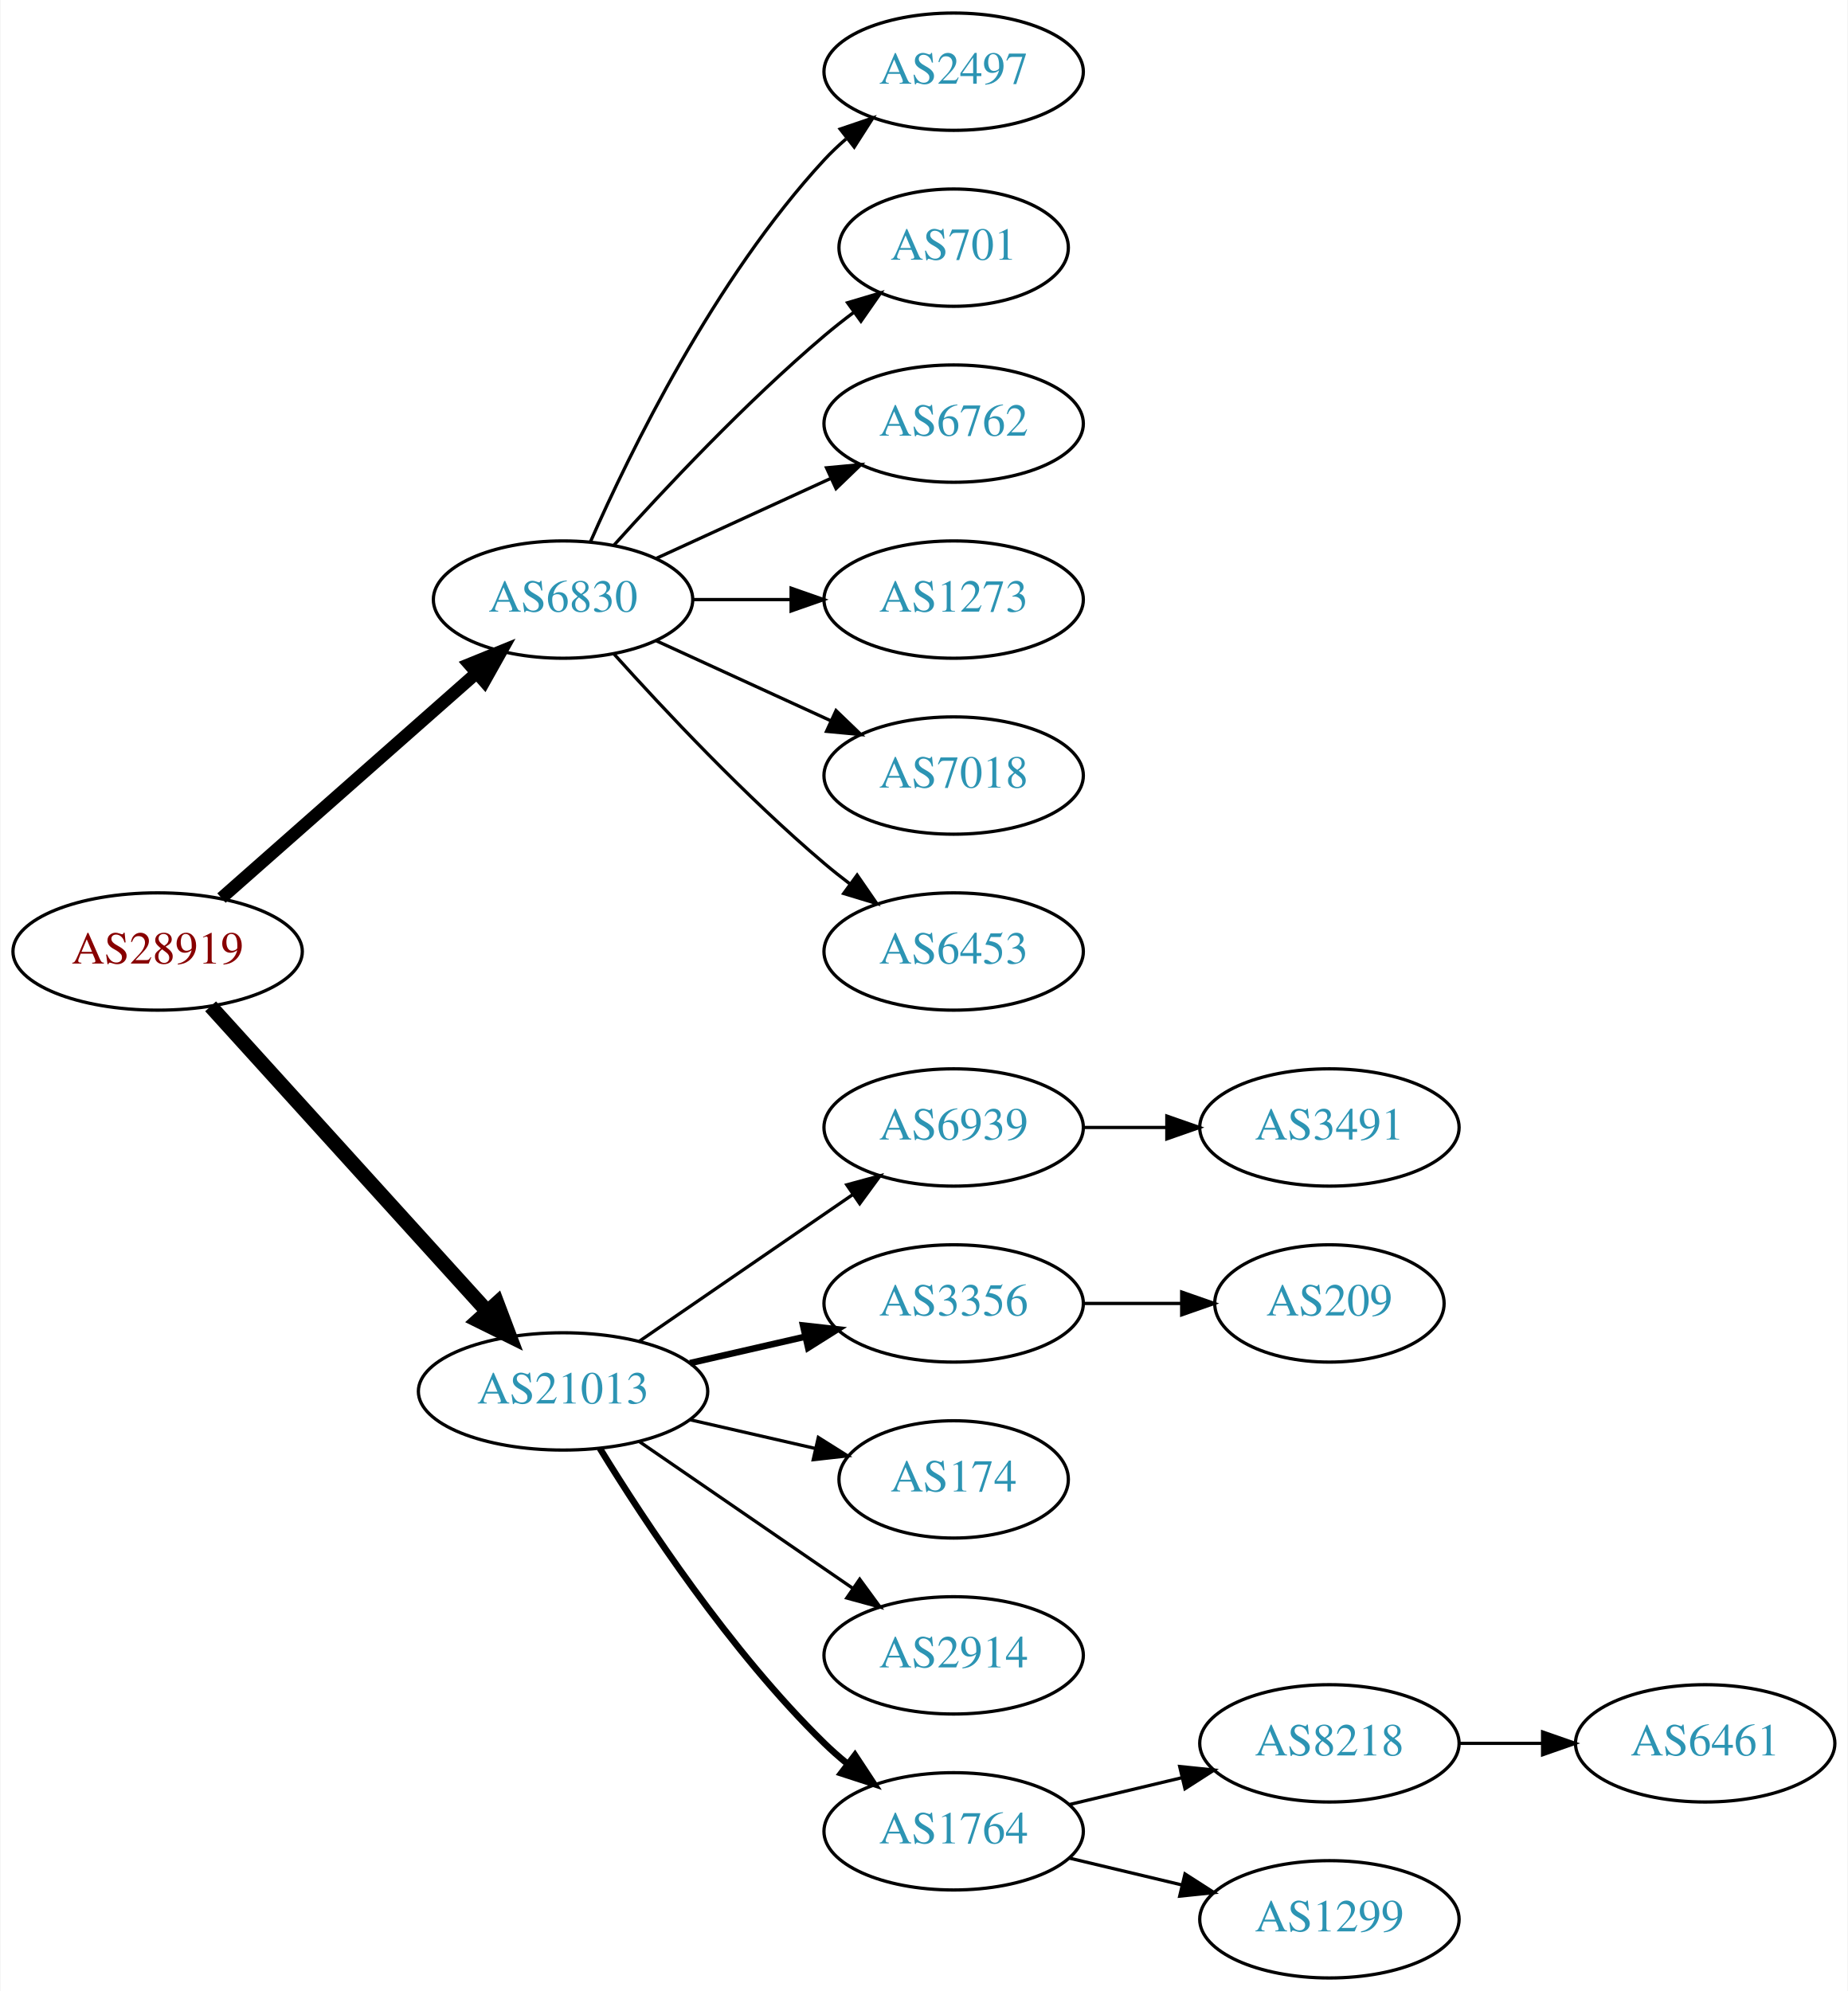
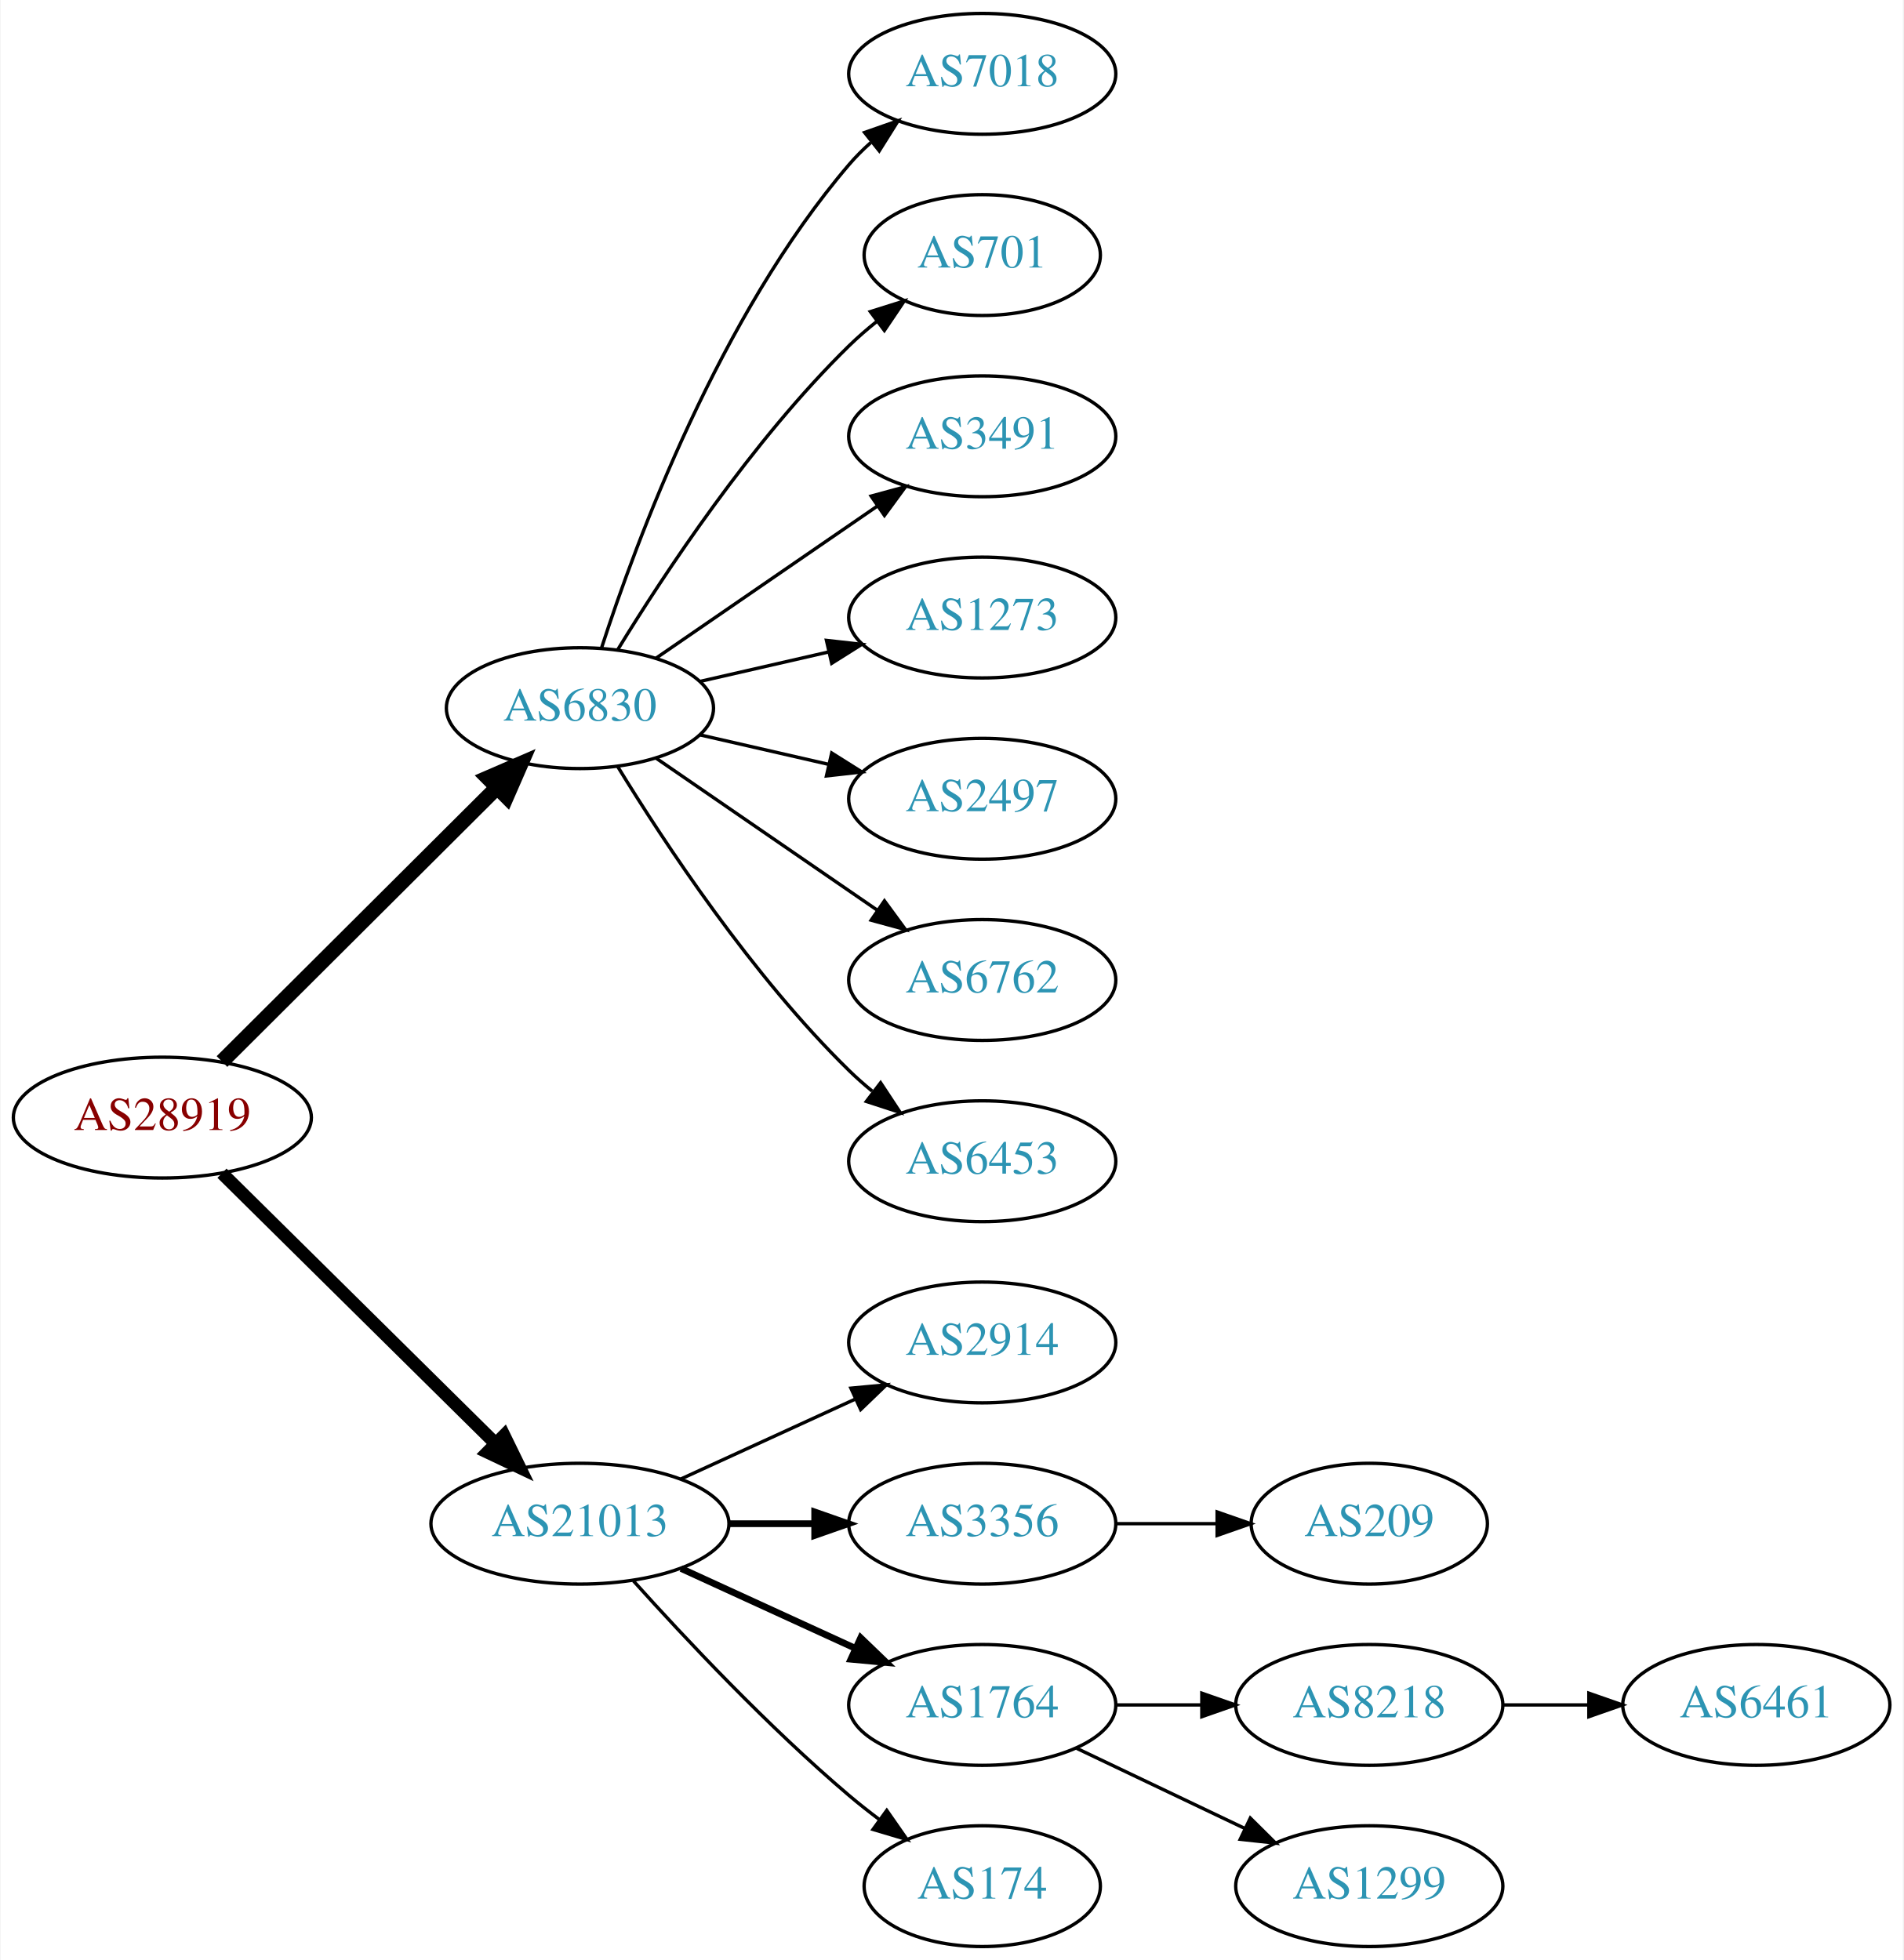
- <svg xmlns="http://www.w3.org/2000/svg" xmlns:xlink="http://www.w3.org/1999/xlink" width="567pt" height="611pt" viewBox="0.00 0.00 566.66 611.00">
-   <g id="graph0" class="graph" transform="scale(1 1) rotate(0) translate(4 607)">
-     <polygon fill="white" stroke="none" points="-4,4 -4,-607 562.663,-607 562.663,4 -4,4" />
+ <svg xmlns="http://www.w3.org/2000/svg" xmlns:xlink="http://www.w3.org/1999/xlink" width="567pt" height="584pt" viewBox="0.00 0.00 566.66 584.00">
+   <g id="graph0" class="graph" transform="scale(1 1) rotate(0) translate(4 580)">
+     <polygon fill="white" stroke="none" points="-4,4 -4,-580 562.663,-580 562.663,4 -4,4" />
    <g id="node1" class="node">
      <g id="a_node1">
        <a xlink:href="/asn/28919" xlink:title="AS28919 ~ Fischergries 2 [AT]">
-           <ellipse fill="#ffffff" stroke="black" cx="44.196" cy="-315" rx="44.393" ry="18" />
-           <text text-anchor="middle" x="44.196" y="-311.3" font-family="Times,serif" font-size="14.00" fill="#880000">AS28919</text>
+           <ellipse fill="#ffffff" stroke="black" cx="44.196" cy="-247" rx="44.393" ry="18" />
+           <text text-anchor="middle" x="44.196" y="-243.3" font-family="Times,serif" font-size="14.00" fill="#880000">AS28919</text>
        </a>
      </g>
    </g>
    <g id="node2" class="node">
      <g id="a_node2">
        <a xlink:href="/asn/6830" xlink:title="AS6830 ~ LibertyGlobal [AT]">
-           <ellipse fill="#ffffff" stroke="black" cx="168.588" cy="-423" rx="39.794" ry="18" />
-           <text text-anchor="middle" x="168.588" y="-419.3" font-family="Times,serif" font-size="14.00" fill="#2c94b3">AS6830</text>
+           <ellipse fill="#ffffff" stroke="black" cx="168.588" cy="-369" rx="39.794" ry="18" />
+           <text text-anchor="middle" x="168.588" y="-365.3" font-family="Times,serif" font-size="14.00" fill="#2c94b3">AS6830</text>
        </a>
      </g>
    </g>
    <g id="edge1" class="edge">
-       <path fill="none" stroke="black" stroke-width="3.857" d="M63.785,-331.403C84.602,-349.772 118.478,-379.665 141.838,-400.278" />
-       <polygon fill="black" stroke="black" stroke-width="3.857" points="139.809,-403.156 149.623,-407.148 144.441,-397.907 139.809,-403.156" />
+       <path fill="none" stroke="black" stroke-width="4.5" d="M61.958,-263.708C83.107,-284.789 119.618,-321.183 143.687,-345.175" />
+       <polygon fill="black" stroke="black" stroke-width="4.5" points="141.167,-348.223 151.029,-352.494 146.727,-342.646 141.167,-348.223" />
    </g>
    <g id="node3" class="node">
      <g id="a_node3">
        <a xlink:href="/asn/21013" xlink:title="AS21013 ~ Wels, AT [AT]">
-           <ellipse fill="#ffffff" stroke="black" cx="168.588" cy="-180" rx="44.393" ry="18" />
-           <text text-anchor="middle" x="168.588" y="-176.3" font-family="Times,serif" font-size="14.00" fill="#2c94b3">AS21013</text>
+           <ellipse fill="#ffffff" stroke="black" cx="168.588" cy="-126" rx="44.393" ry="18" />
+           <text text-anchor="middle" x="168.588" y="-122.3" font-family="Times,serif" font-size="14.00" fill="#2c94b3">AS21013</text>
        </a>
      </g>
    </g>
    <g id="edge2" class="edge">
-       <path fill="none" stroke="black" stroke-width="4.5" d="M60.45,-298.175C81.796,-274.63 120.718,-231.698 145.31,-204.574" />
-       <polygon fill="black" stroke="black" stroke-width="4.5" points="148.343,-207.09 152.142,-197.037 142.509,-201.801 148.343,-207.09" />
+       <path fill="none" stroke="black" stroke-width="3.857" d="M61.958,-230.429C82.989,-209.637 119.21,-173.828 143.282,-150.029" />
+       <polygon fill="black" stroke="black" stroke-width="3.857" points="145.986,-152.279 150.636,-142.759 141.064,-147.301 145.986,-152.279" />
    </g>
    <g id="node4" class="node">
      <g id="a_node4">
-         <a xlink:href="/asn/2497" xlink:title="AS2497 ~ Internet Initiative Japan Inc. [JP]">
-           <ellipse fill="#ffffff" stroke="black" cx="288.431" cy="-585" rx="39.794" ry="18" />
-           <text text-anchor="middle" x="288.431" y="-581.3" font-family="Times,serif" font-size="14.00" fill="#2c94b3">AS2497</text>
+         <a xlink:href="/asn/7018" xlink:title="AS7018 ~ AT&amp;T Services, Inc. [US]">
+           <ellipse fill="#ffffff" stroke="black" cx="288.431" cy="-558" rx="39.794" ry="18" />
+           <text text-anchor="middle" x="288.431" y="-554.3" font-family="Times,serif" font-size="14.00" fill="#2c94b3">AS7018</text>
        </a>
      </g>
    </g>
    <g id="edge3" class="edge">
-       <path fill="none" stroke="black" d="M177.004,-440.761C189.072,-468.183 215.044,-521.473 248.784,-558 250.815,-560.198 253.054,-562.319 255.4,-564.34" />
-       <polygon fill="black" stroke="black" points="253.612,-567.386 263.644,-570.794 257.927,-561.874 253.612,-567.386" />
+       <path fill="none" stroke="black" d="M175.035,-386.991C185.349,-418.816 210.212,-485.927 248.784,-531 250.73,-533.274 252.908,-535.449 255.213,-537.507" />
+       <polygon fill="black" stroke="black" points="253.383,-540.524 263.382,-544.027 257.75,-535.053 253.383,-540.524" />
    </g>
    <g id="node5" class="node">
      <g id="a_node5">
        <a xlink:href="/asn/701" xlink:title="AS701 ~ UUNET [US]">
-           <ellipse fill="#ffffff" stroke="black" cx="288.431" cy="-531" rx="35.194" ry="18" />
-           <text text-anchor="middle" x="288.431" y="-527.3" font-family="Times,serif" font-size="14.00" fill="#2c94b3">AS701</text>
+           <ellipse fill="#ffffff" stroke="black" cx="288.431" cy="-504" rx="35.194" ry="18" />
+           <text text-anchor="middle" x="288.431" y="-500.3" font-family="Times,serif" font-size="14.00" fill="#2c94b3">AS701</text>
        </a>
      </g>
    </g>
    <g id="edge4" class="edge">
-       <path fill="none" stroke="black" d="M184.234,-439.725C199.535,-456.765 224.632,-483.523 248.784,-504 251.637,-506.418 254.702,-508.833 257.813,-511.169" />
-       <polygon fill="black" stroke="black" points="255.886,-514.095 266.041,-517.116 259.986,-508.422 255.886,-514.095" />
+       <path fill="none" stroke="black" d="M179.854,-386.44C193.662,-408.991 219.851,-448.722 248.784,-477 251.32,-479.478 254.103,-481.89 256.979,-484.188" />
+       <polygon fill="black" stroke="black" points="255.088,-487.144 265.195,-490.321 259.275,-481.535 255.088,-487.144" />
    </g>
    <g id="node6" class="node">
      <g id="a_node6">
-         <a xlink:href="/asn/6762" xlink:title="AS6762 ~ TELECOM ITALIA SPARKLE S.p.A. [IT]">
-           <ellipse fill="#ffffff" stroke="black" cx="288.431" cy="-477" rx="39.794" ry="18" />
-           <text text-anchor="middle" x="288.431" y="-473.3" font-family="Times,serif" font-size="14.00" fill="#2c94b3">AS6762</text>
+         <a xlink:href="/asn/3491" xlink:title="AS3491 ~ PCCW Global, Inc. [US]">
+           <ellipse fill="#ffffff" stroke="black" cx="288.431" cy="-450" rx="39.794" ry="18" />
+           <text text-anchor="middle" x="288.431" y="-446.3" font-family="Times,serif" font-size="14.00" fill="#2c94b3">AS3491</text>
        </a>
      </g>
    </g>
    <g id="edge5" class="edge">
-       <path fill="none" stroke="black" d="M197.217,-435.661C213.174,-442.973 233.445,-452.261 250.727,-460.181" />
-       <polygon fill="black" stroke="black" points="249.426,-463.435 259.975,-464.419 252.342,-457.071 249.426,-463.435" />
+       <path fill="none" stroke="black" d="M191.202,-383.857C209.691,-396.565 236.505,-414.995 257.134,-429.175" />
+       <polygon fill="black" stroke="black" points="255.331,-432.183 265.555,-434.963 259.296,-426.414 255.331,-432.183" />
    </g>
    <g id="node7" class="node">
      <g id="a_node7">
        <a xlink:href="/asn/1273" xlink:title="AS1273 ~ Vodafone Group PLC [EU]">
-           <ellipse fill="#ffffff" stroke="black" cx="288.431" cy="-423" rx="39.794" ry="18" />
-           <text text-anchor="middle" x="288.431" y="-419.3" font-family="Times,serif" font-size="14.00" fill="#2c94b3">AS1273</text>
+           <ellipse fill="#ffffff" stroke="black" cx="288.431" cy="-396" rx="39.794" ry="18" />
+           <text text-anchor="middle" x="288.431" y="-392.3" font-family="Times,serif" font-size="14.00" fill="#2c94b3">AS1273</text>
        </a>
      </g>
    </g>
    <g id="edge6" class="edge">
-       <path fill="none" stroke="black" d="M208.501,-423C218.054,-423 228.404,-423 238.367,-423" />
-       <polygon fill="black" stroke="black" points="238.559,-426.5 248.559,-423 238.559,-419.5 238.559,-426.5" />
+       <path fill="none" stroke="black" d="M204.308,-376.955C216.307,-379.704 229.928,-382.825 242.621,-385.733" />
+       <polygon fill="black" stroke="black" points="242.023,-389.187 252.552,-388.009 243.587,-382.364 242.023,-389.187" />
    </g>
    <g id="node8" class="node">
      <g id="a_node8">
-         <a xlink:href="/asn/7018" xlink:title="AS7018 ~ AT&amp;T Services, Inc. [US]">
-           <ellipse fill="#ffffff" stroke="black" cx="288.431" cy="-369" rx="39.794" ry="18" />
-           <text text-anchor="middle" x="288.431" y="-365.3" font-family="Times,serif" font-size="14.00" fill="#2c94b3">AS7018</text>
+         <a xlink:href="/asn/2497" xlink:title="AS2497 ~ Internet Initiative Japan Inc. [JP]">
+           <ellipse fill="#ffffff" stroke="black" cx="288.431" cy="-342" rx="39.794" ry="18" />
+           <text text-anchor="middle" x="288.431" y="-338.3" font-family="Times,serif" font-size="14.00" fill="#2c94b3">AS2497</text>
        </a>
      </g>
    </g>
    <g id="edge7" class="edge">
-       <path fill="none" stroke="black" d="M197.217,-410.339C213.174,-403.027 233.445,-393.739 250.727,-385.819" />
-       <polygon fill="black" stroke="black" points="252.342,-388.929 259.975,-381.581 249.426,-382.565 252.342,-388.929" />
+       <path fill="none" stroke="black" d="M204.308,-361.045C216.307,-358.296 229.928,-355.175 242.621,-352.267" />
+       <polygon fill="black" stroke="black" points="243.587,-355.636 252.552,-349.991 242.023,-348.813 243.587,-355.636" />
    </g>
    <g id="node9" class="node">
      <g id="a_node9">
-         <a xlink:href="/asn/6453" xlink:title="AS6453 ~ TATA COMMUNICATIONS (AMERICA) INC [US]">
-           <ellipse fill="#ffffff" stroke="black" cx="288.431" cy="-315" rx="39.794" ry="18" />
-           <text text-anchor="middle" x="288.431" y="-311.3" font-family="Times,serif" font-size="14.00" fill="#2c94b3">AS6453</text>
+         <a xlink:href="/asn/6762" xlink:title="AS6762 ~ TELECOM ITALIA SPARKLE S.p.A. [IT]">
+           <ellipse fill="#ffffff" stroke="black" cx="288.431" cy="-288" rx="39.794" ry="18" />
+           <text text-anchor="middle" x="288.431" y="-284.3" font-family="Times,serif" font-size="14.00" fill="#2c94b3">AS6762</text>
        </a>
      </g>
    </g>
    <g id="edge8" class="edge">
-       <path fill="none" stroke="black" d="M184.234,-406.275C199.535,-389.235 224.632,-362.477 248.784,-342 251.281,-339.883 253.942,-337.768 256.653,-335.707" />
-       <polygon fill="black" stroke="black" points="258.819,-338.459 264.83,-329.734 254.69,-332.806 258.819,-338.459" />
+       <path fill="none" stroke="black" d="M191.202,-354.143C209.691,-341.435 236.505,-323.005 257.134,-308.825" />
+       <polygon fill="black" stroke="black" points="259.296,-311.586 265.555,-303.037 255.331,-305.817 259.296,-311.586" />
    </g>
    <g id="node10" class="node">
      <g id="a_node10">
-         <a xlink:href="/asn/6939" xlink:title="AS6939 ~ Hurricane Electric LLC [US]">
-           <ellipse fill="#ffffff" stroke="black" cx="288.431" cy="-261" rx="39.794" ry="18" />
-           <text text-anchor="middle" x="288.431" y="-257.3" font-family="Times,serif" font-size="14.00" fill="#2c94b3">AS6939</text>
+         <a xlink:href="/asn/6453" xlink:title="AS6453 ~ TATA COMMUNICATIONS (AMERICA) INC [US]">
+           <ellipse fill="#ffffff" stroke="black" cx="288.431" cy="-234" rx="39.794" ry="18" />
+           <text text-anchor="middle" x="288.431" y="-230.3" font-family="Times,serif" font-size="14.00" fill="#2c94b3">AS6453</text>
        </a>
      </g>
    </g>
    <g id="edge9" class="edge">
-       <path fill="none" stroke="black" d="M192.031,-195.426C210.612,-208.198 237.173,-226.455 257.553,-240.463" />
-       <polygon fill="black" stroke="black" points="255.643,-243.398 265.867,-246.178 259.609,-237.629 255.643,-243.398" />
+       <path fill="none" stroke="black" d="M179.854,-351.56C193.662,-329.009 219.851,-289.278 248.784,-261 250.924,-258.908 253.242,-256.863 255.642,-254.894" />
+       <polygon fill="black" stroke="black" points="258.152,-257.382 263.983,-248.536 253.908,-251.815 258.152,-257.382" />
    </g>
    <g id="node11" class="node">
      <g id="a_node11">
-         <a xlink:href="/asn/3356" xlink:title="AS3356 ~ Level 3 Parent, LLC [US]">
-           <ellipse fill="#ffffff" stroke="black" cx="288.431" cy="-207" rx="39.794" ry="18" />
-           <text text-anchor="middle" x="288.431" y="-203.3" font-family="Times,serif" font-size="14.00" fill="#2c94b3">AS3356</text>
+         <a xlink:href="/asn/2914" xlink:title="AS2914 ~ NTT America, Inc. [US]">
+           <ellipse fill="#ffffff" stroke="black" cx="288.431" cy="-180" rx="39.794" ry="18" />
+           <text text-anchor="middle" x="288.431" y="-176.3" font-family="Times,serif" font-size="14.00" fill="#2c94b3">AS2914</text>
        </a>
      </g>
    </g>
    <g id="edge10" class="edge">
-       <path fill="none" stroke="black" stroke-width="2" d="M207.523,-188.692C218.764,-191.267 231.176,-194.111 242.799,-196.774" />
-       <polygon fill="black" stroke="black" stroke-width="2" points="242.232,-200.235 252.761,-199.057 243.795,-193.412 242.232,-200.235" />
+       <path fill="none" stroke="black" d="M198.718,-139.348C214.329,-146.502 233.727,-155.391 250.399,-163.03" />
+       <polygon fill="black" stroke="black" points="249.302,-166.378 259.851,-167.362 252.218,-160.014 249.302,-166.378" />
    </g>
    <g id="node12" class="node">
      <g id="a_node12">
-         <a xlink:href="/asn/174" xlink:title="AS174 ~ Cogent Communications [US]">
-           <ellipse fill="#ffffff" stroke="black" cx="288.431" cy="-153" rx="35.194" ry="18" />
-           <text text-anchor="middle" x="288.431" y="-149.3" font-family="Times,serif" font-size="14.00" fill="#2c94b3">AS174</text>
+         <a xlink:href="/asn/3356" xlink:title="AS3356 ~ Level 3 Parent, LLC [US]">
+           <ellipse fill="#ffffff" stroke="black" cx="288.431" cy="-126" rx="39.794" ry="18" />
+           <text text-anchor="middle" x="288.431" y="-122.3" font-family="Times,serif" font-size="14.00" fill="#2c94b3">AS3356</text>
        </a>
      </g>
    </g>
    <g id="edge11" class="edge">
-       <path fill="none" stroke="black" d="M207.523,-171.308C219.84,-168.486 233.565,-165.342 246.116,-162.466" />
-       <polygon fill="black" stroke="black" points="246.914,-165.874 255.88,-160.229 245.351,-159.051 246.914,-165.874" />
+       <path fill="none" stroke="black" stroke-width="2" d="M212.799,-126C221.112,-126 229.875,-126 238.357,-126" />
+       <polygon fill="black" stroke="black" stroke-width="2" points="238.516,-129.5 248.516,-126 238.516,-122.5 238.516,-129.5" />
    </g>
    <g id="node13" class="node">
      <g id="a_node13">
-         <a xlink:href="/asn/2914" xlink:title="AS2914 ~ NTT America, Inc. [US]">
-           <ellipse fill="#ffffff" stroke="black" cx="288.431" cy="-99" rx="39.794" ry="18" />
-           <text text-anchor="middle" x="288.431" y="-95.3" font-family="Times,serif" font-size="14.00" fill="#2c94b3">AS2914</text>
+         <a xlink:href="/asn/1764" xlink:title="AS1764 ~ NEXTLAYER-AS [AT]">
+           <ellipse fill="#ffffff" stroke="black" cx="288.431" cy="-72" rx="39.794" ry="18" />
+           <text text-anchor="middle" x="288.431" y="-68.3" font-family="Times,serif" font-size="14.00" fill="#2c94b3">AS1764</text>
        </a>
      </g>
    </g>
    <g id="edge12" class="edge">
-       <path fill="none" stroke="black" d="M192.031,-164.574C210.612,-151.802 237.173,-133.545 257.553,-119.537" />
-       <polygon fill="black" stroke="black" points="259.609,-122.371 265.867,-113.822 255.643,-116.602 259.609,-122.371" />
+       <path fill="none" stroke="black" stroke-width="2" d="M198.718,-112.652C214.329,-105.498 233.727,-96.609 250.399,-88.969" />
+       <polygon fill="black" stroke="black" stroke-width="2" points="252.218,-91.986 259.851,-84.638 249.302,-85.622 252.218,-91.986" />
    </g>
    <g id="node14" class="node">
      <g id="a_node14">
-         <a xlink:href="/asn/1764" xlink:title="AS1764 ~ NEXTLAYER-AS [AT]">
-           <ellipse fill="#ffffff" stroke="black" cx="288.431" cy="-45" rx="39.794" ry="18" />
-           <text text-anchor="middle" x="288.431" y="-41.3" font-family="Times,serif" font-size="14.00" fill="#2c94b3">AS1764</text>
+         <a xlink:href="/asn/174" xlink:title="AS174 ~ Cogent Communications [US]">
+           <ellipse fill="#ffffff" stroke="black" cx="288.431" cy="-18" rx="35.194" ry="18" />
+           <text text-anchor="middle" x="288.431" y="-14.3" font-family="Times,serif" font-size="14.00" fill="#2c94b3">AS174</text>
        </a>
      </g>
    </g>
    <g id="edge13" class="edge">
-       <path fill="none" stroke="black" stroke-width="2" d="M179.854,-162.56C193.662,-140.009 219.851,-100.278 248.784,-72 250.924,-69.908 253.242,-67.863 255.642,-65.894" />
-       <polygon fill="black" stroke="black" stroke-width="2" points="258.152,-68.382 263.983,-59.536 253.908,-62.815 258.152,-68.382" />
+       <path fill="none" stroke="black" d="M184.521,-108.956C199.847,-91.903 224.782,-65.35 248.784,-45 251.637,-42.582 254.702,-40.167 257.813,-37.831" />
+       <polygon fill="black" stroke="black" points="259.986,-40.578 266.041,-31.884 255.886,-34.905 259.986,-40.578" />
    </g>
    <g id="node15" class="node">
      <g id="a_node15">
-         <a xlink:href="/asn/3491" xlink:title="AS3491 ~ PCCW Global, Inc. [US]">
-           <ellipse fill="#ffffff" stroke="black" cx="403.724" cy="-261" rx="39.794" ry="18" />
-           <text text-anchor="middle" x="403.724" y="-257.3" font-family="Times,serif" font-size="14.00" fill="#2c94b3">AS3491</text>
+         <a xlink:href="/asn/209" xlink:title="AS209 ~ CenturyLink Communications, LLC [US]">
+           <ellipse fill="#ffffff" stroke="black" cx="403.724" cy="-126" rx="35.194" ry="18" />
+           <text text-anchor="middle" x="403.724" y="-122.3" font-family="Times,serif" font-size="14.00" fill="#2c94b3">AS209</text>
        </a>
      </g>
    </g>
    <g id="edge14" class="edge">
-       <path fill="none" stroke="black" d="M328.103,-261C336.306,-261 345.07,-261 353.602,-261" />
-       <polygon fill="black" stroke="black" points="353.841,-264.5 363.841,-261 353.841,-257.5 353.841,-264.5" />
-     </g>
-     <g id="node19" class="node">
-       <g id="a_node19">
-         <a xlink:href="/asn/209" xlink:title="AS209 ~ CenturyLink Communications, LLC [US]">
-           <ellipse fill="#ffffff" stroke="black" cx="403.724" cy="-207" rx="35.194" ry="18" />
-           <text text-anchor="middle" x="403.724" y="-203.3" font-family="Times,serif" font-size="14.00" fill="#2c94b3">AS209</text>
-         </a>
-       </g>
-     </g>
-     <g id="edge18" class="edge">
-       <path fill="none" stroke="black" d="M328.103,-207C337.808,-207 348.299,-207 358.262,-207" />
-       <polygon fill="black" stroke="black" points="358.398,-210.5 368.398,-207 358.398,-203.5 358.398,-210.5" />
+       <path fill="none" stroke="black" d="M328.103,-126C337.808,-126 348.299,-126 358.262,-126" />
+       <polygon fill="black" stroke="black" points="358.398,-129.5 368.398,-126 358.398,-122.5 358.398,-129.5" />
    </g>
    <g id="node16" class="node">
      <g id="a_node16">
        <a xlink:href="/asn/8218" xlink:title="AS8218 ~ legacy Neotelecoms [FR]">
          <ellipse fill="#ffffff" stroke="black" cx="403.724" cy="-72" rx="39.794" ry="18" />
          <text text-anchor="middle" x="403.724" y="-68.3" font-family="Times,serif" font-size="14.00" fill="#2c94b3">AS8218</text>
        </a>
      </g>
    </g>
    <g id="edge15" class="edge">
-       <path fill="none" stroke="black" d="M324.038,-53.248C334.909,-55.838 347.064,-58.735 358.506,-61.462" />
-       <polygon fill="black" stroke="black" points="357.789,-64.889 368.328,-63.803 359.412,-58.08 357.789,-64.889" />
+       <path fill="none" stroke="black" d="M328.103,-72C336.306,-72 345.07,-72 353.602,-72" />
+       <polygon fill="black" stroke="black" points="353.841,-75.5 363.841,-72 353.841,-68.5 353.841,-75.5" />
    </g>
    <g id="node17" class="node">
      <g id="a_node17">
        <a xlink:href="/asn/1299" xlink:title="AS1299 ~ Telia Carrier [EU]">
          <ellipse fill="#ffffff" stroke="black" cx="403.724" cy="-18" rx="39.794" ry="18" />
          <text text-anchor="middle" x="403.724" y="-14.3" font-family="Times,serif" font-size="14.00" fill="#2c94b3">AS1299</text>
        </a>
      </g>
    </g>
    <g id="edge16" class="edge">
-       <path fill="none" stroke="black" d="M324.038,-36.752C334.909,-34.162 347.064,-31.265 358.506,-28.538" />
-       <polygon fill="black" stroke="black" points="359.412,-31.92 368.328,-26.197 357.789,-25.111 359.412,-31.92" />
+       <path fill="none" stroke="black" d="M316.567,-59.066C331.561,-51.919 350.382,-42.948 366.605,-35.215" />
+       <polygon fill="black" stroke="black" points="368.288,-38.291 375.809,-30.829 365.276,-31.972 368.288,-38.291" />
    </g>
    <g id="node18" class="node">
      <g id="a_node18">
        <a xlink:href="/asn/6461" xlink:title="AS6461 ~ Zayo Bandwidth [US]">
          <ellipse fill="#ffffff" stroke="black" cx="519.017" cy="-72" rx="39.794" ry="18" />
          <text text-anchor="middle" x="519.017" y="-68.3" font-family="Times,serif" font-size="14.00" fill="#2c94b3">AS6461</text>
        </a>
      </g>
    </g>
    <g id="edge17" class="edge">
      <path fill="none" stroke="black" d="M443.396,-72C451.599,-72 460.363,-72 468.895,-72" />
      <polygon fill="black" stroke="black" points="469.134,-75.5 479.134,-72 469.134,-68.5 469.134,-75.5" />
    </g>
  </g>
</svg>
